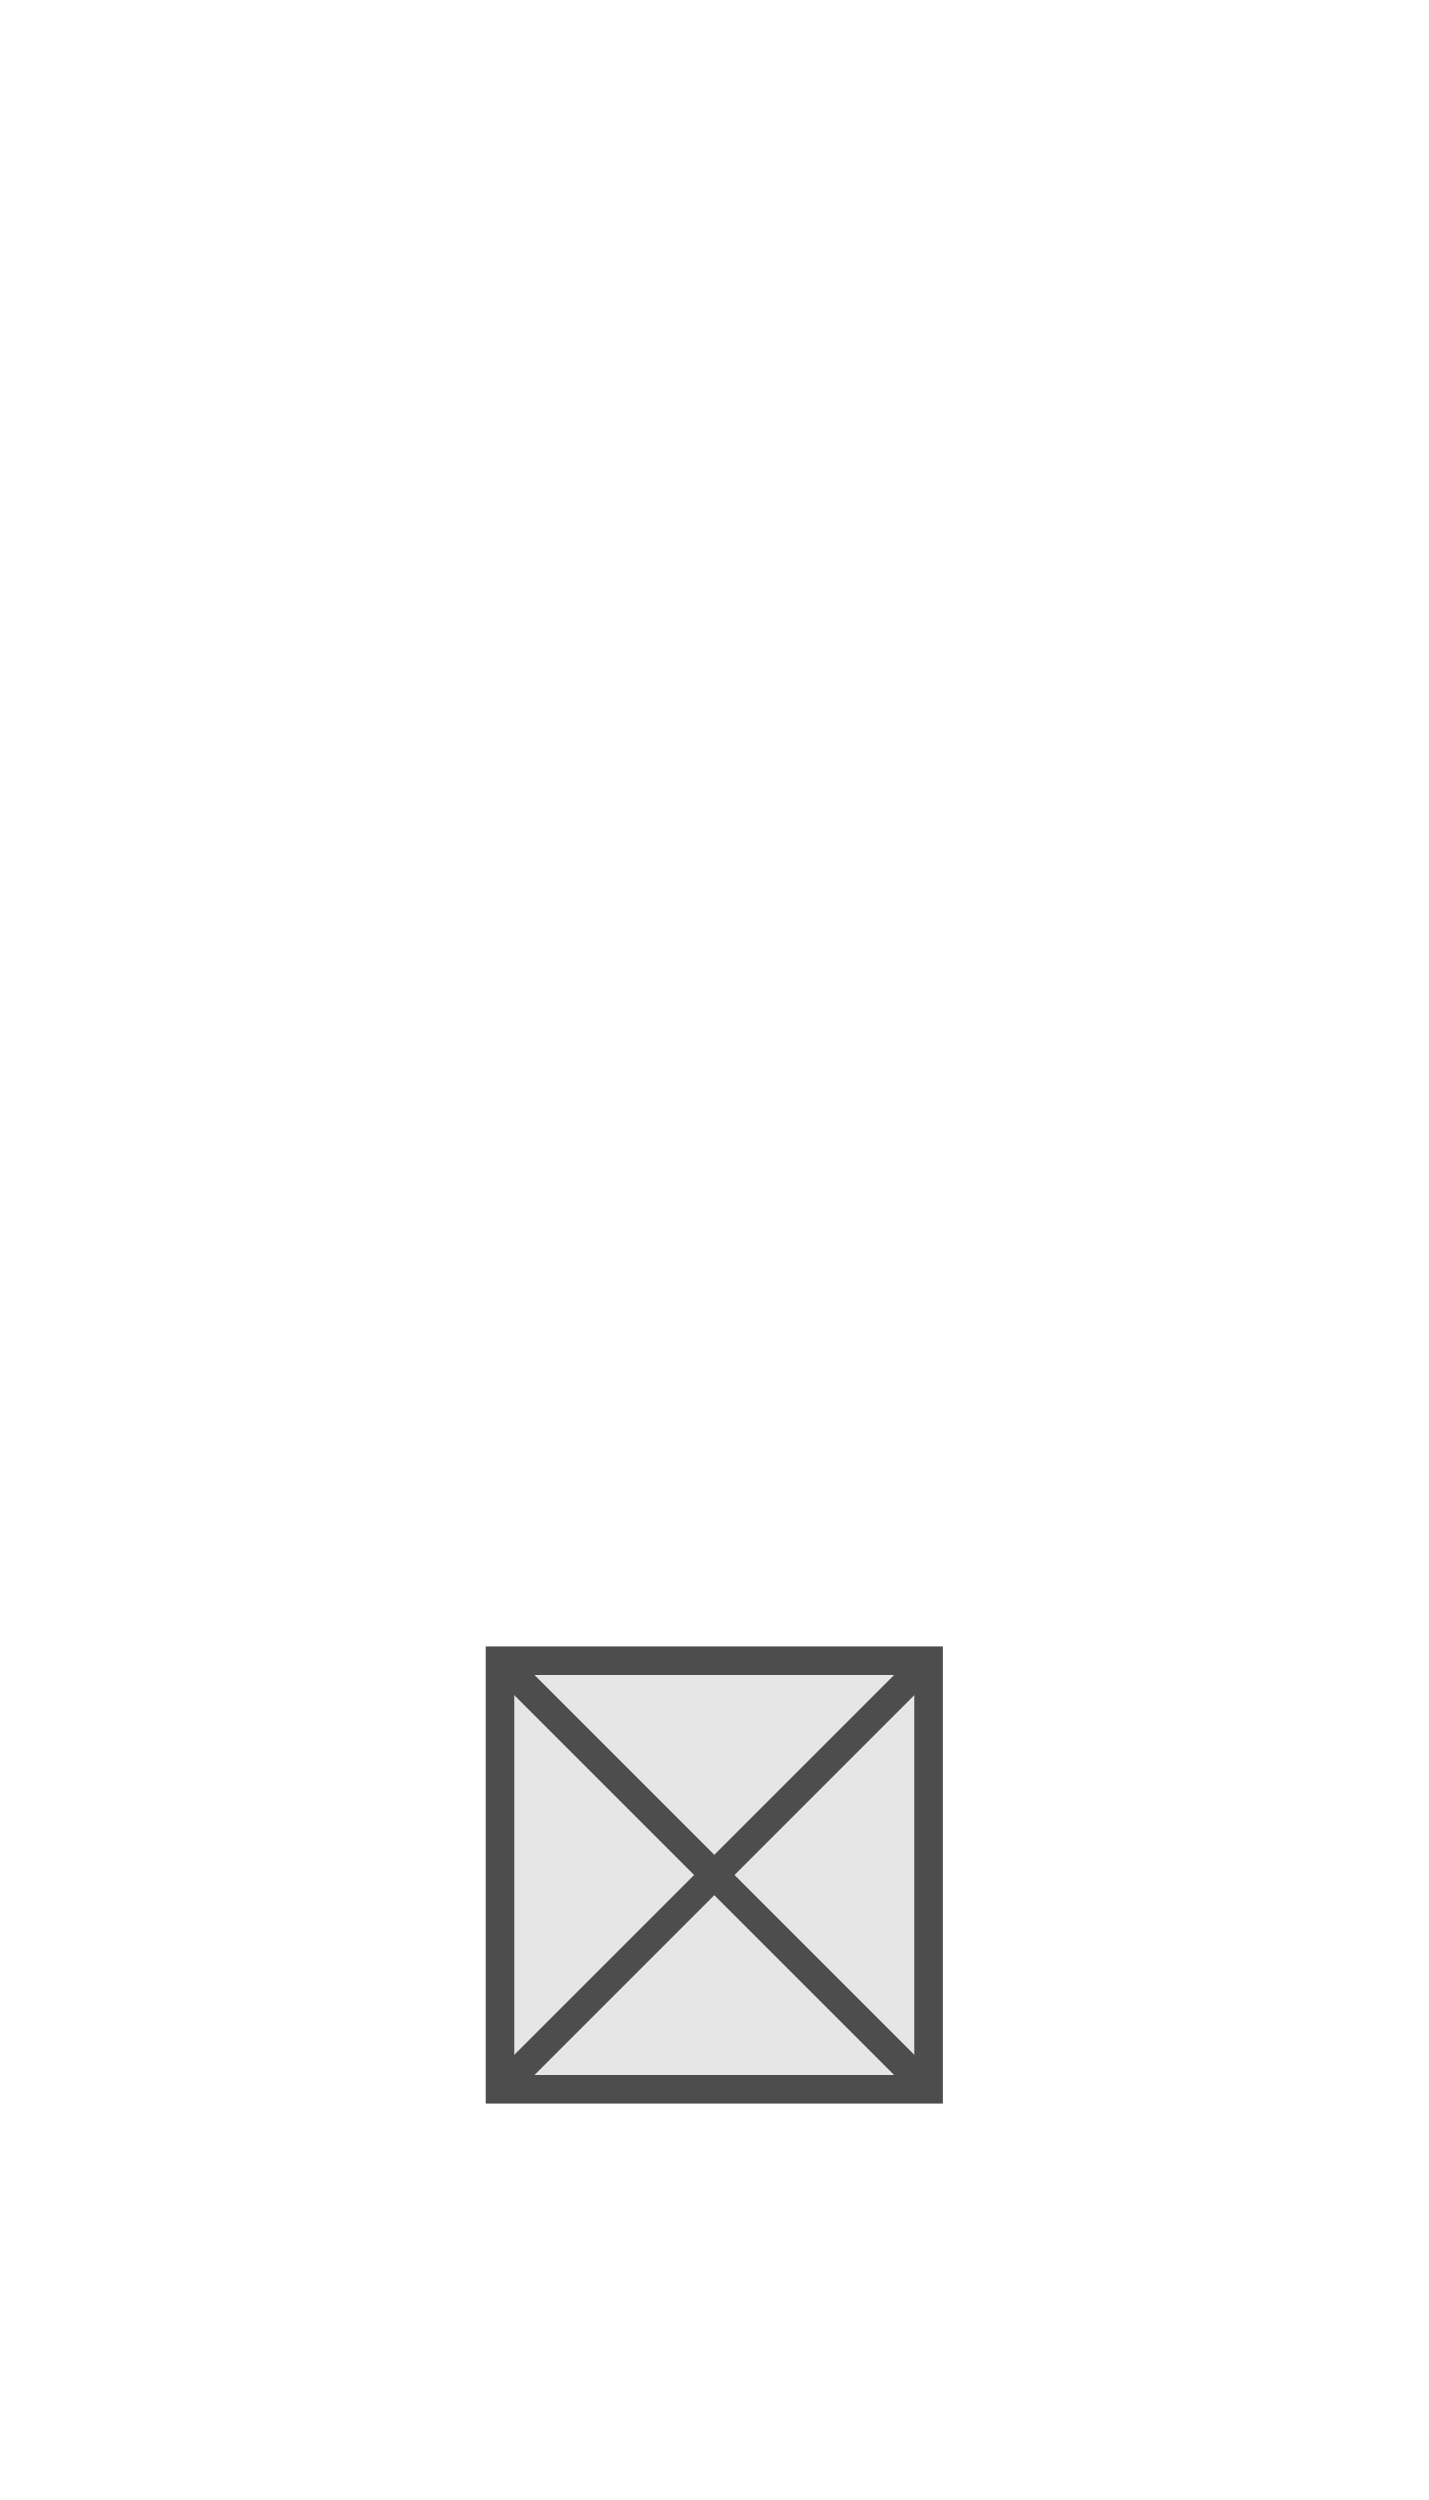
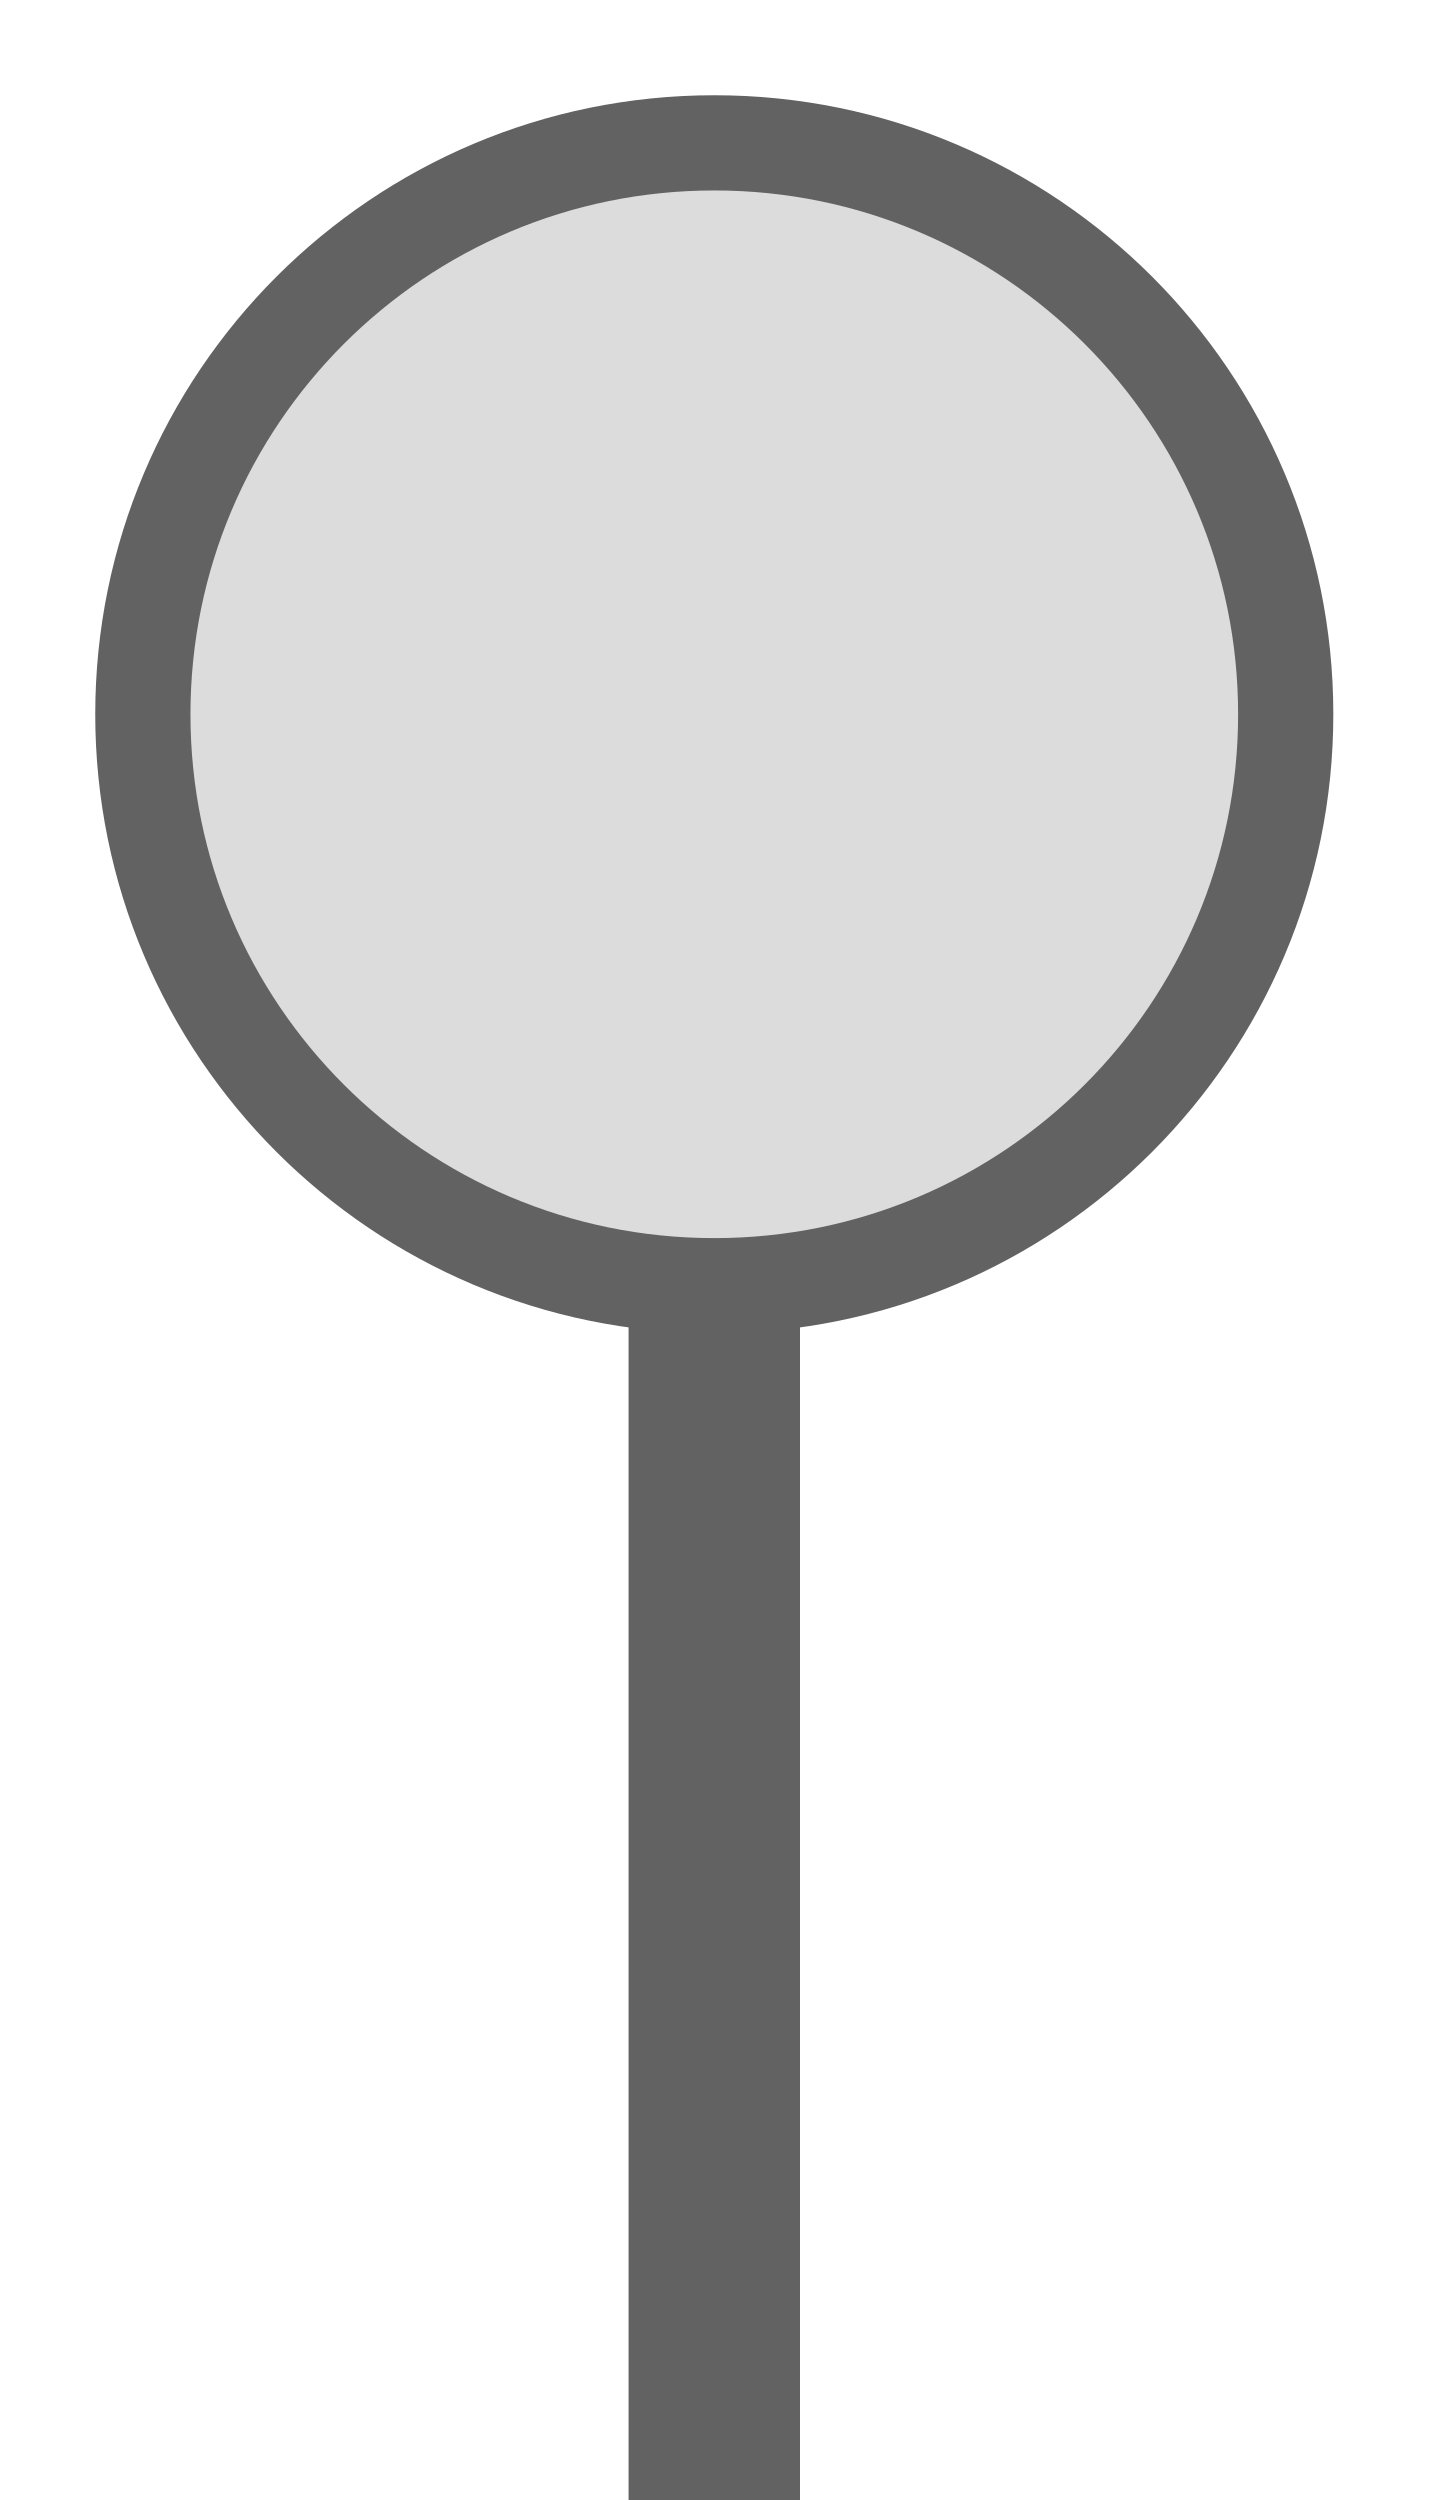
- <svg xmlns="http://www.w3.org/2000/svg" width="20" height="35" viewBox="0 0 20 35" preserveAspectRatio="xMidYMid meet">
-   <rect x="7.0" y="23.25" width="6.0" height="6.0" fill="#e6e6e6" stroke="#4d4d4d" stroke-width="0.4" />
-   <line x1="7.0" y1="23.25" x2="13.0" y2="29.25" stroke="#4d4d4d" stroke-width="0.4" />
-   <line x1="13.0" y1="23.25" x2="7.0" y2="29.25" stroke="#4d4d4d" stroke-width="0.4" />
+ <svg xmlns="http://www.w3.org/2000/svg" width="20px" height="35px" viewBox="0 0 20 35">
+   <rect x="8.8" y="14.8" width="2.4" height="20.2" fill="#626262" />
+   <circle cx="10" cy="10" r="8" fill="#dcdcdc" stroke="#626262" stroke-width="1.333" />
</svg>
